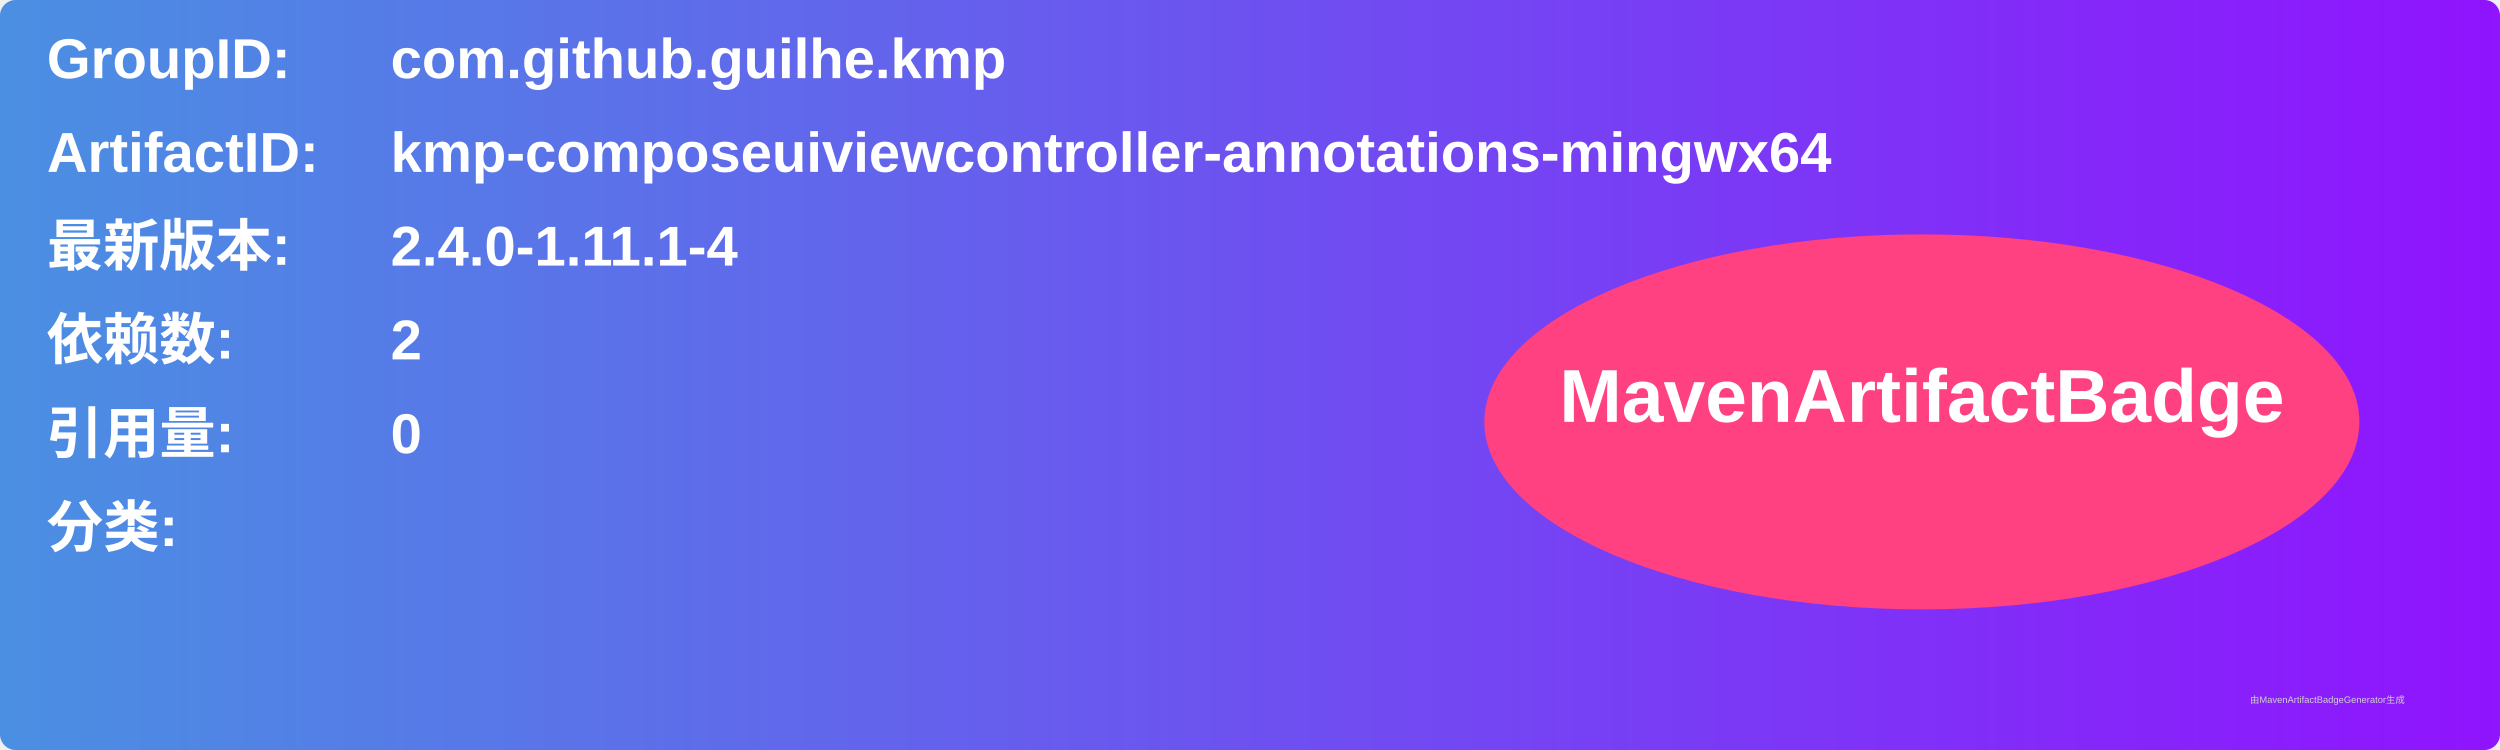
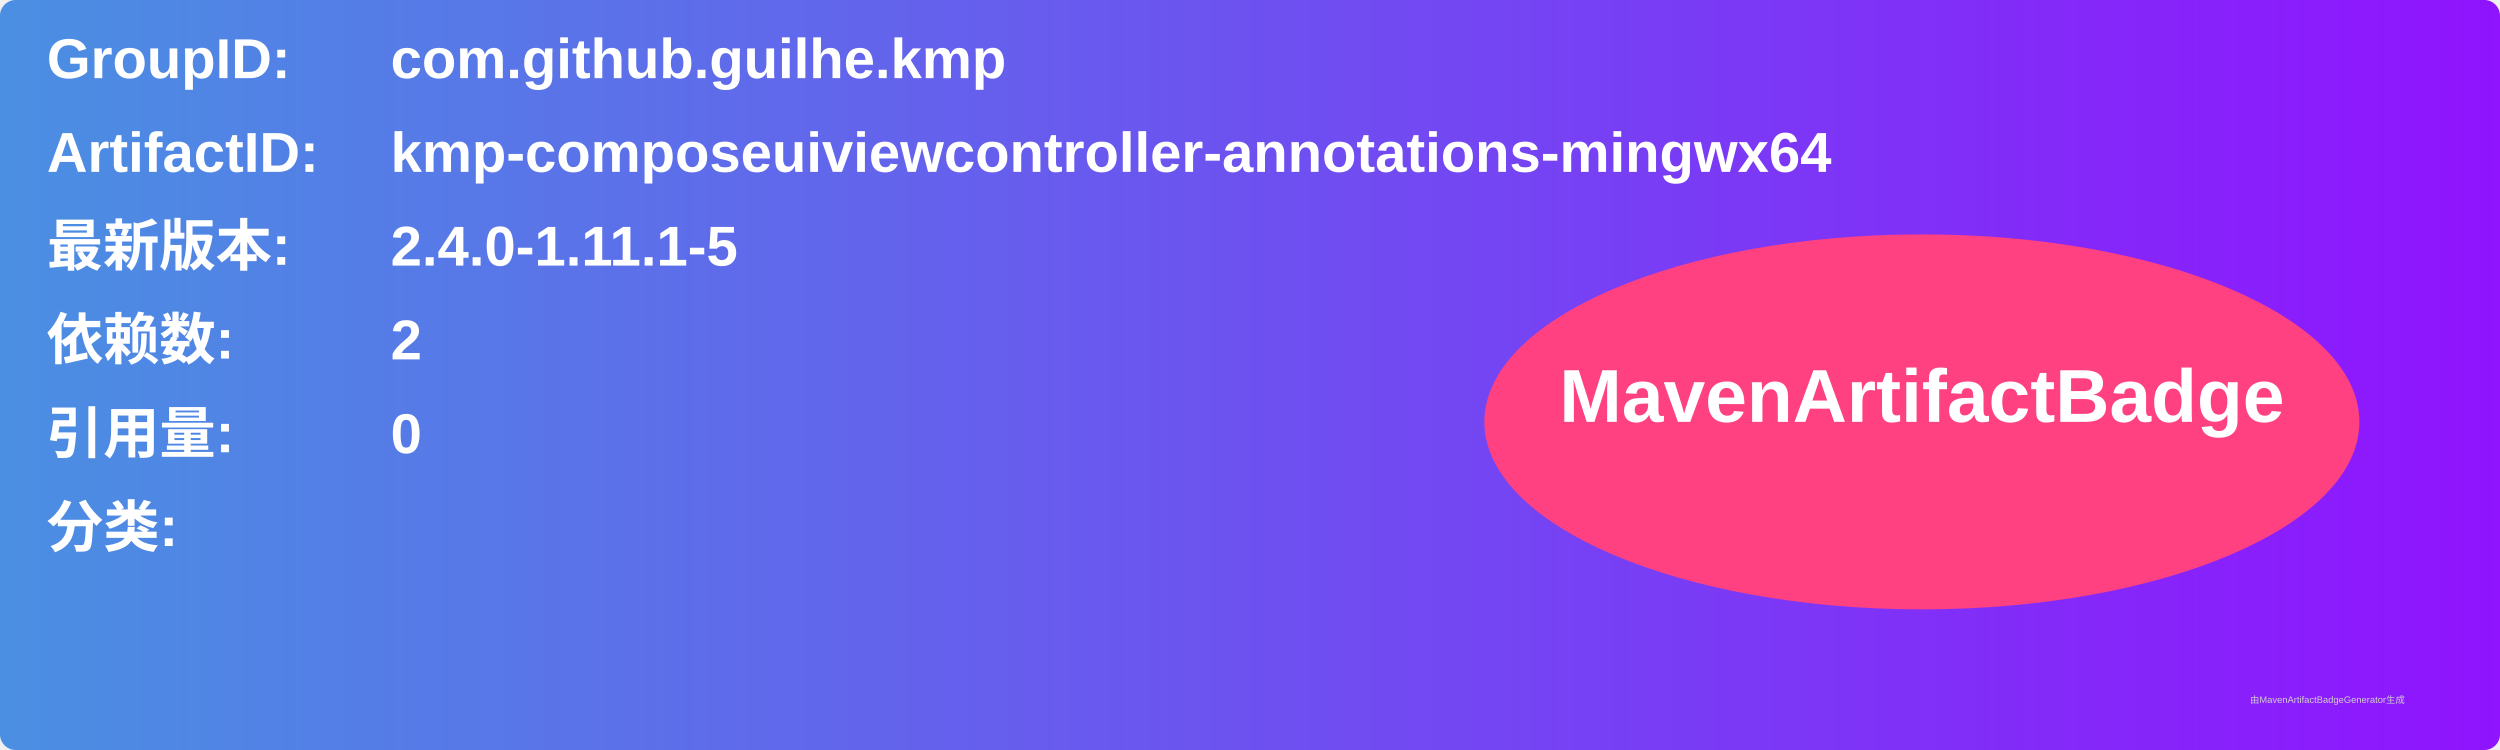
<svg xmlns="http://www.w3.org/2000/svg" width="800" height="240" viewBox="0 0 800 240">
  <linearGradient id="grad" x1="0%" y1="0%" x2="100%" y2="0%">
    <stop offset="0%" stop-color="#4a90e2" />
    <stop offset="100%" stop-color="#9013fe" />
  </linearGradient>
  <rect width="100%" height="100%" rx="5" ry="5" fill="url(#grad)" />
  <g transform="translate(15, 15)">
    <text x="0" y="10" font-family="Arial" font-size="18" fill="white" font-weight="bold" width="260">GroupID:</text>
    <text x="110" y="10" font-family="Arial" font-size="18" fill="white" font-weight="bold" width="460">com.github.guilhe.kmp</text>
    <text x="0" y="40" font-family="Arial" font-size="18" fill="white" font-weight="bold" width="260">ArtifactID:</text>
    <text x="110" y="40" font-family="Arial" font-size="18" fill="white" font-weight="bold" width="460">kmp-composeuiviewcontroller-annotations-mingwx64</text>
    <text x="0" y="70" font-family="Arial" font-size="18" fill="white" font-weight="bold">最新版本:</text>
    <text x="110" y="70" font-family="Arial" font-size="18" fill="white" font-weight="bold">
-       <tspan font-weight="bold">2.4.0-1.11.1-4</tspan>
+       <tspan font-weight="bold">2.4.0-1.11.1-5</tspan>
    </text>
    <text x="0" y="100" font-family="Arial" font-size="18" fill="white" font-weight="bold">依赖数: </text>
    <text x="110" y="100" font-family="Arial" font-size="18" fill="white">
      <tspan font-weight="bold">2</tspan>
    </text>
    <text x="0" y="130" font-family="Arial" font-size="18" fill="white" font-weight="bold">引用量: </text>
    <text x="110" y="130" font-family="Arial" font-size="18" fill="white">
      <tspan font-weight="bold">0</tspan>
    </text>
    <text x="0" y="160" font-family="Arial" font-size="18" fill="white" font-weight="bold">分类:</text>
    <text x="10" y="190" font-family="Arial" font-size="10" fill="white">
      <tspan font-weight="bold" />
    </text>
    <ellipse cx="600" cy="120" rx="140" ry="60" fill="#ff4081" />
    <text x="600" y="120" text-anchor="middle" font-family="Arial" font-size="24" fill="white" font-weight="bold">MavenArtifactBadge</text>
  </g>
  <text x="720" y="225" font-family="Arial" font-size="3" fill="#d0d0d0">由MavenArtifactBadgeGenerator生成</text>
</svg>
